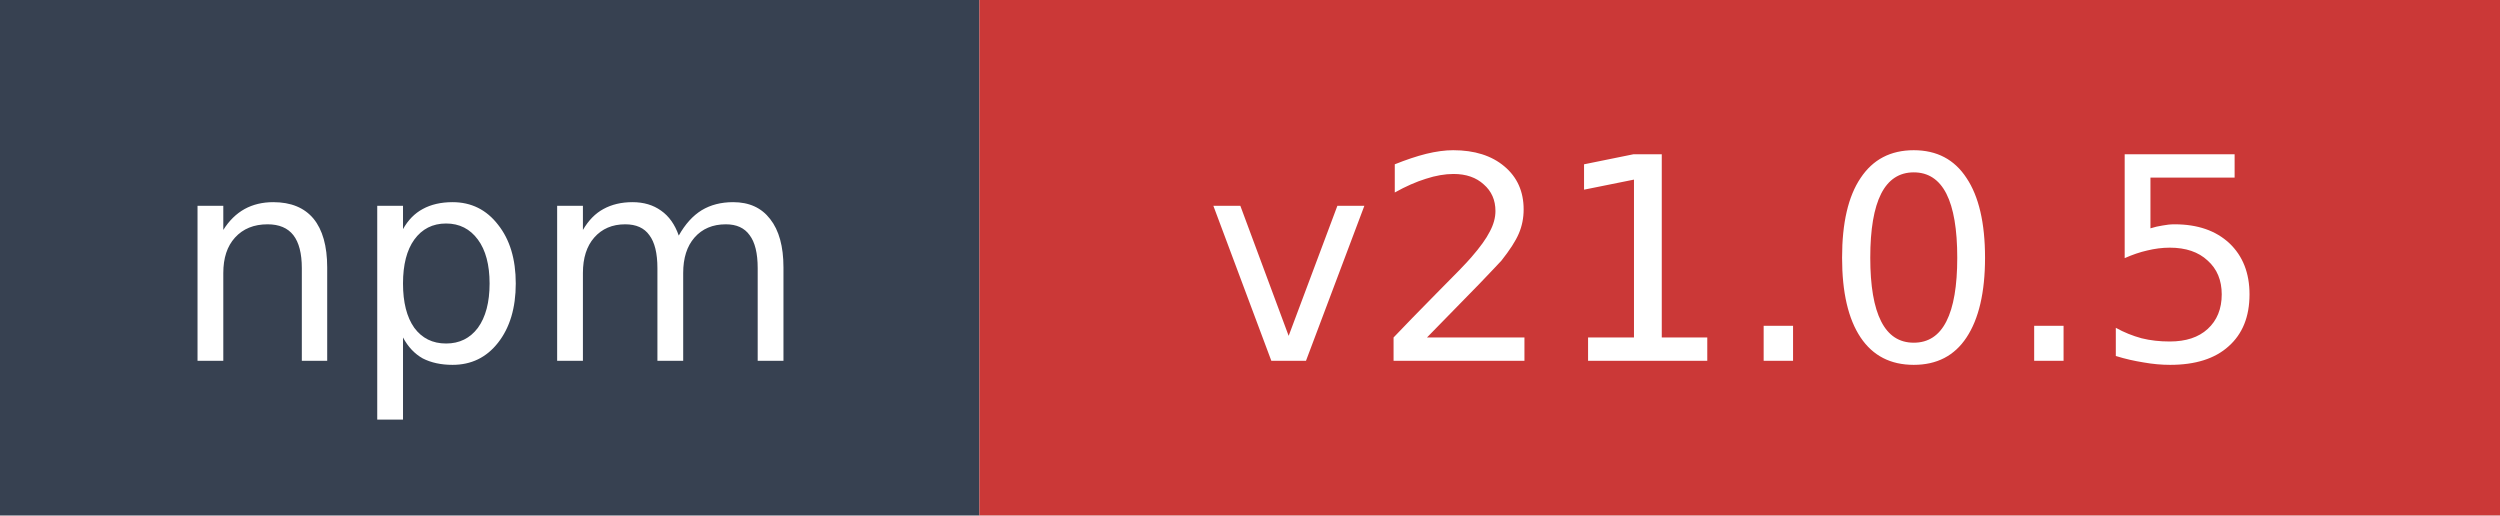
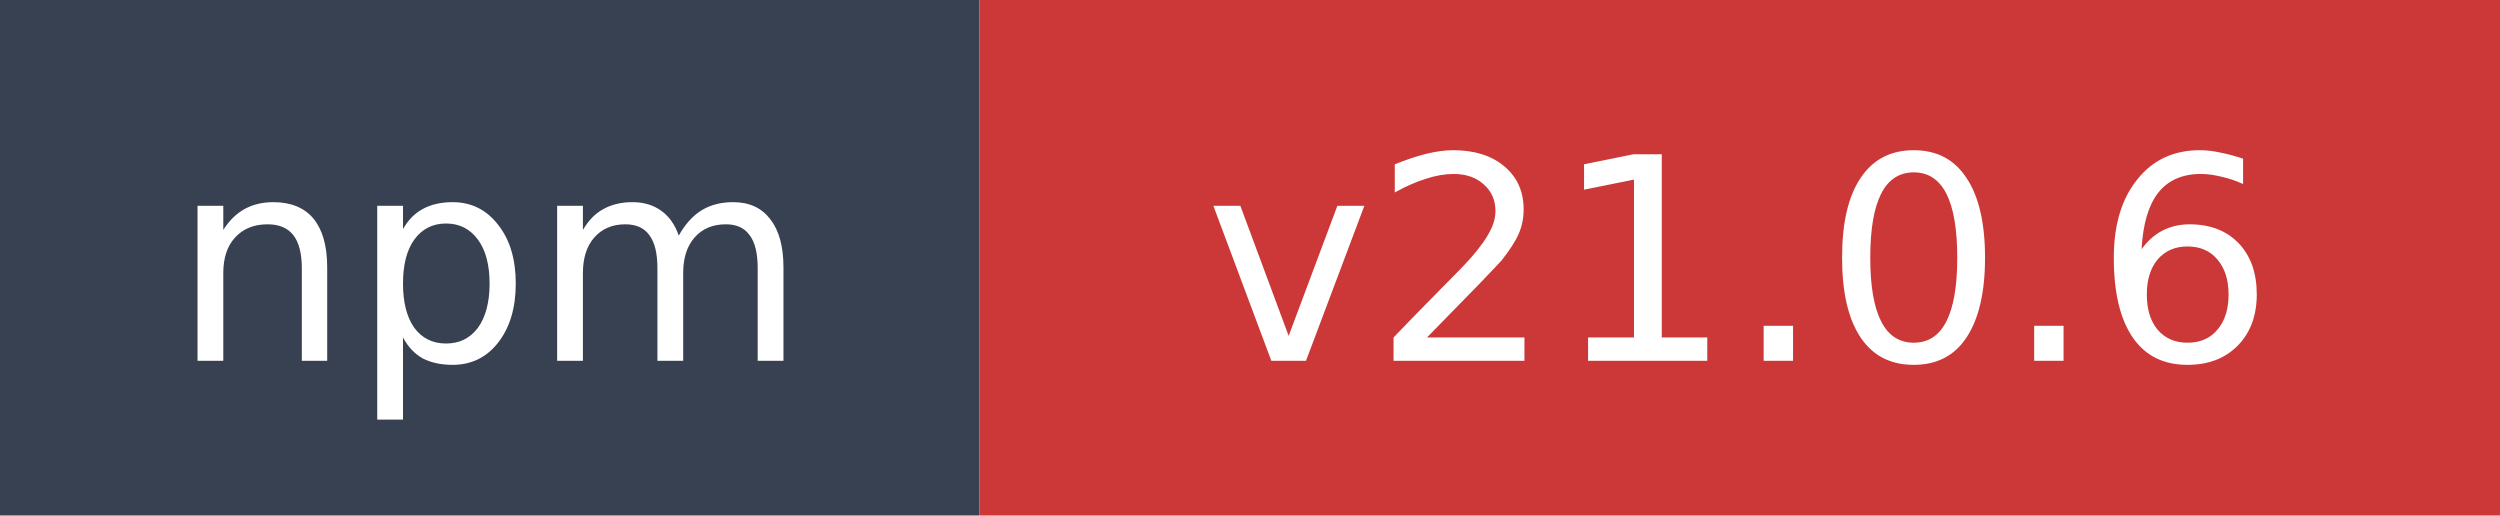
- <svg xmlns="http://www.w3.org/2000/svg" width="97" height="20" role="img" aria-label="npm: v21.0.5">
+ <svg xmlns="http://www.w3.org/2000/svg" width="97" height="20" role="img" aria-label="npm: v21.0.6">
  <rect width="38" height="20" fill="#374151" />
  <rect x="38" width="59" height="20" fill="#cb3837" />
  <text x="19" y="14" fill="#ffffff" font-family="Verdana,Geneva,DejaVu Sans,sans-serif" font-size="11" text-anchor="middle">npm</text>
-   <text x="67.5" y="14" fill="#ffffff" font-family="Verdana,Geneva,DejaVu Sans,sans-serif" font-size="11" text-anchor="middle">v21.0.5</text>
+   <text x="67.5" y="14" fill="#ffffff" font-family="Verdana,Geneva,DejaVu Sans,sans-serif" font-size="11" text-anchor="middle">v21.0.6</text>
</svg>
